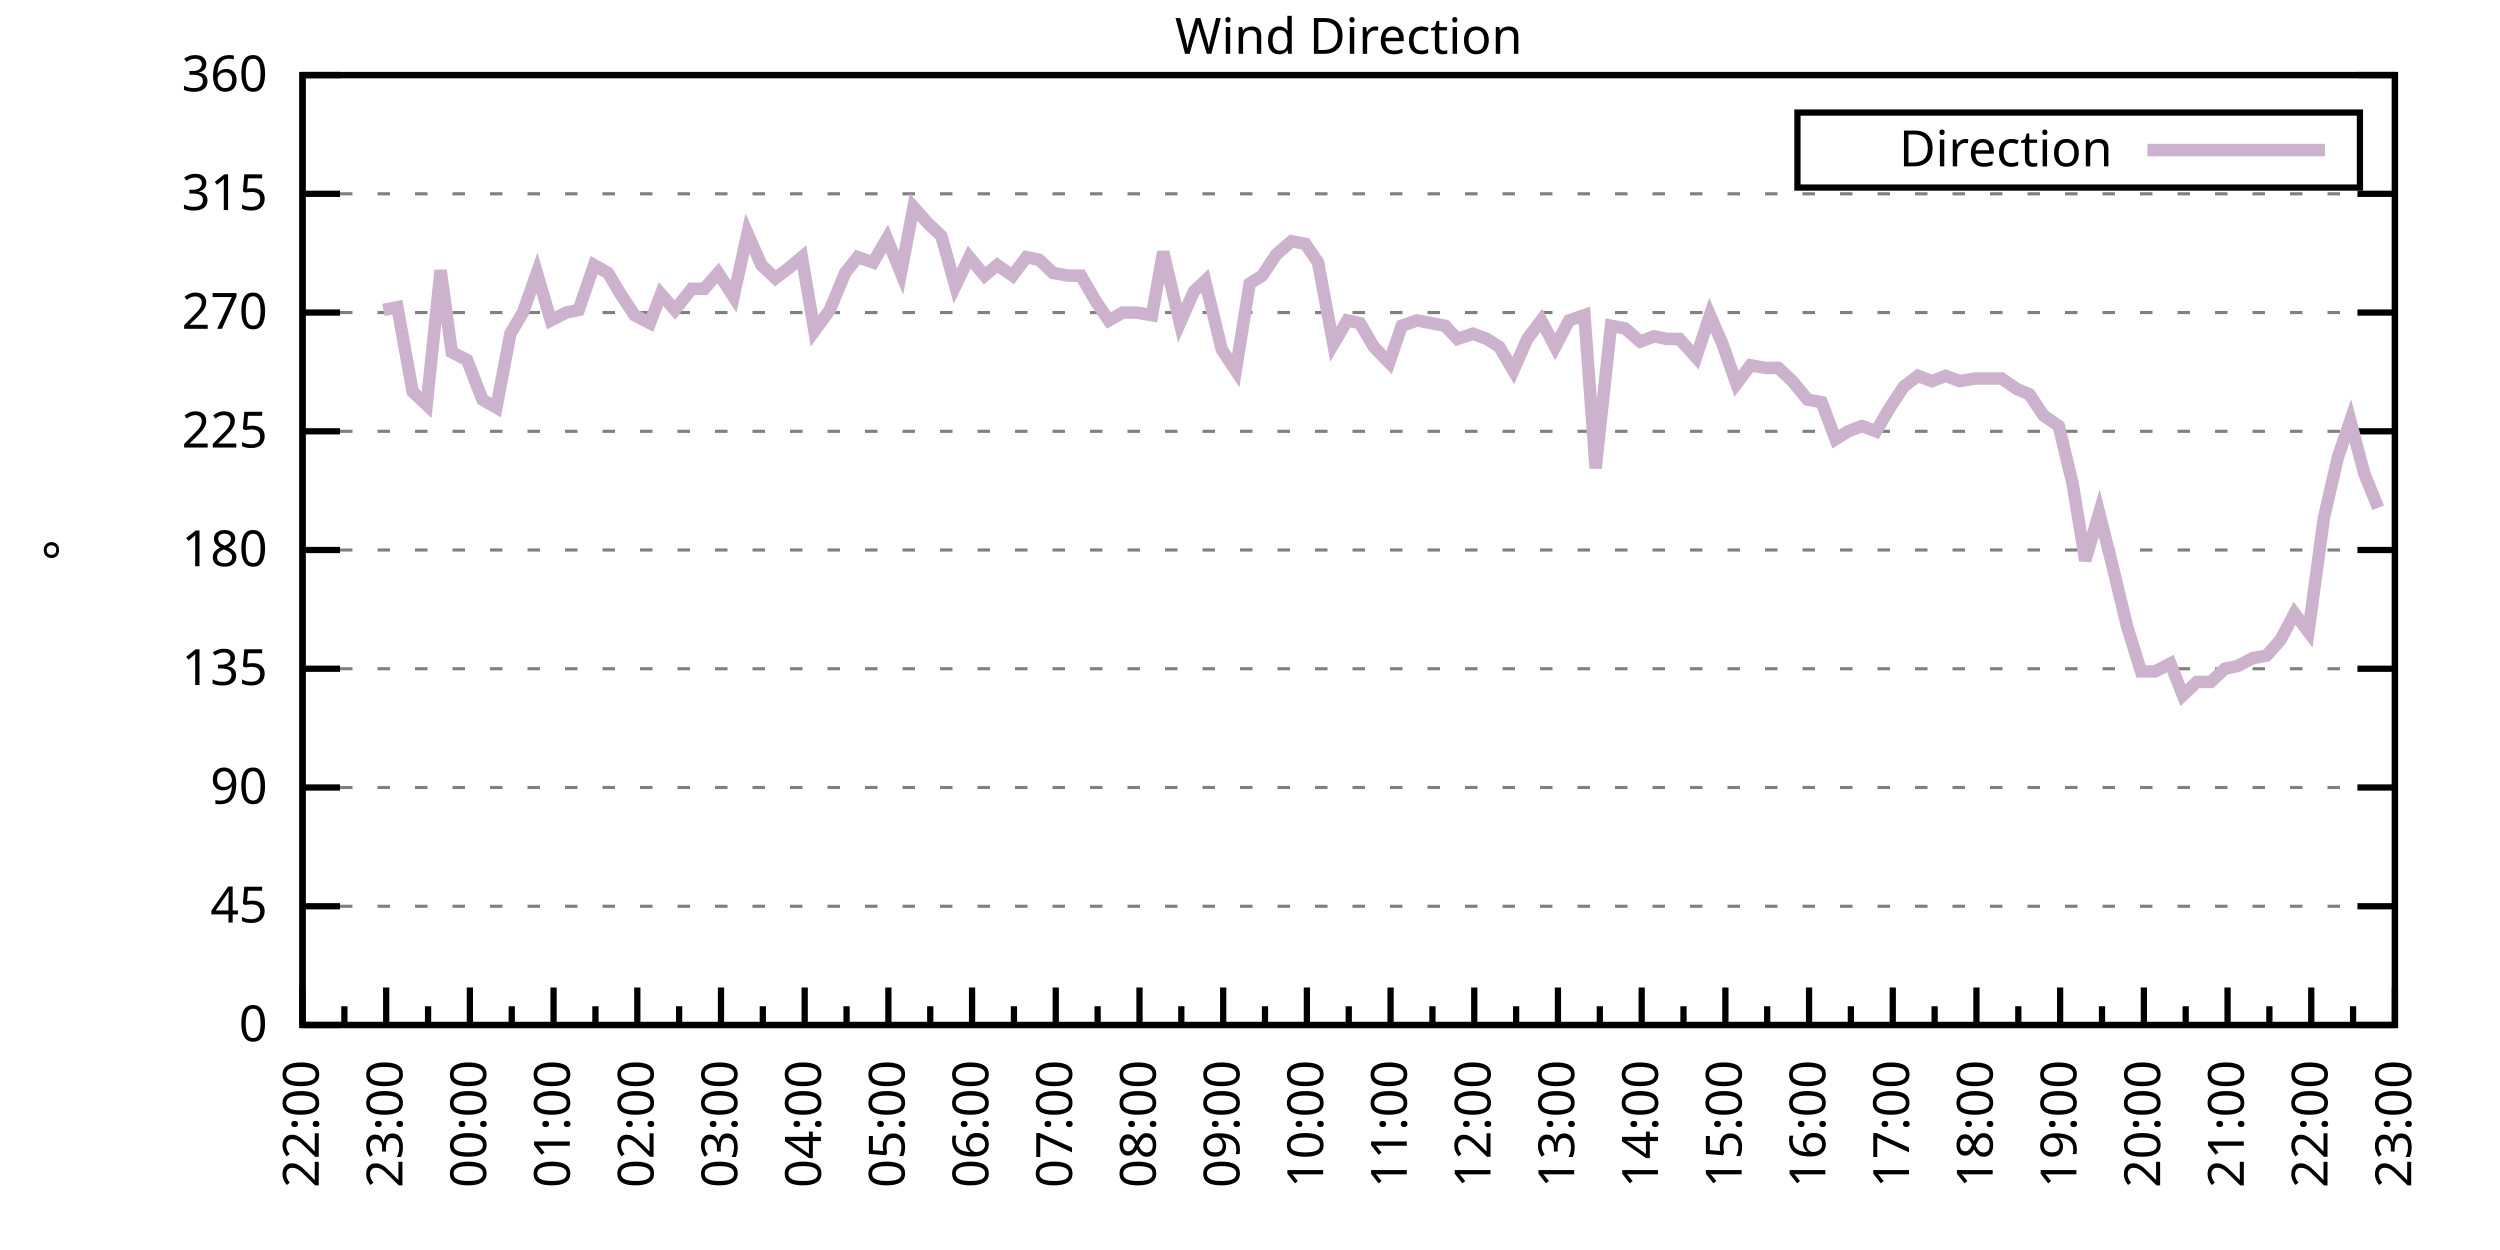
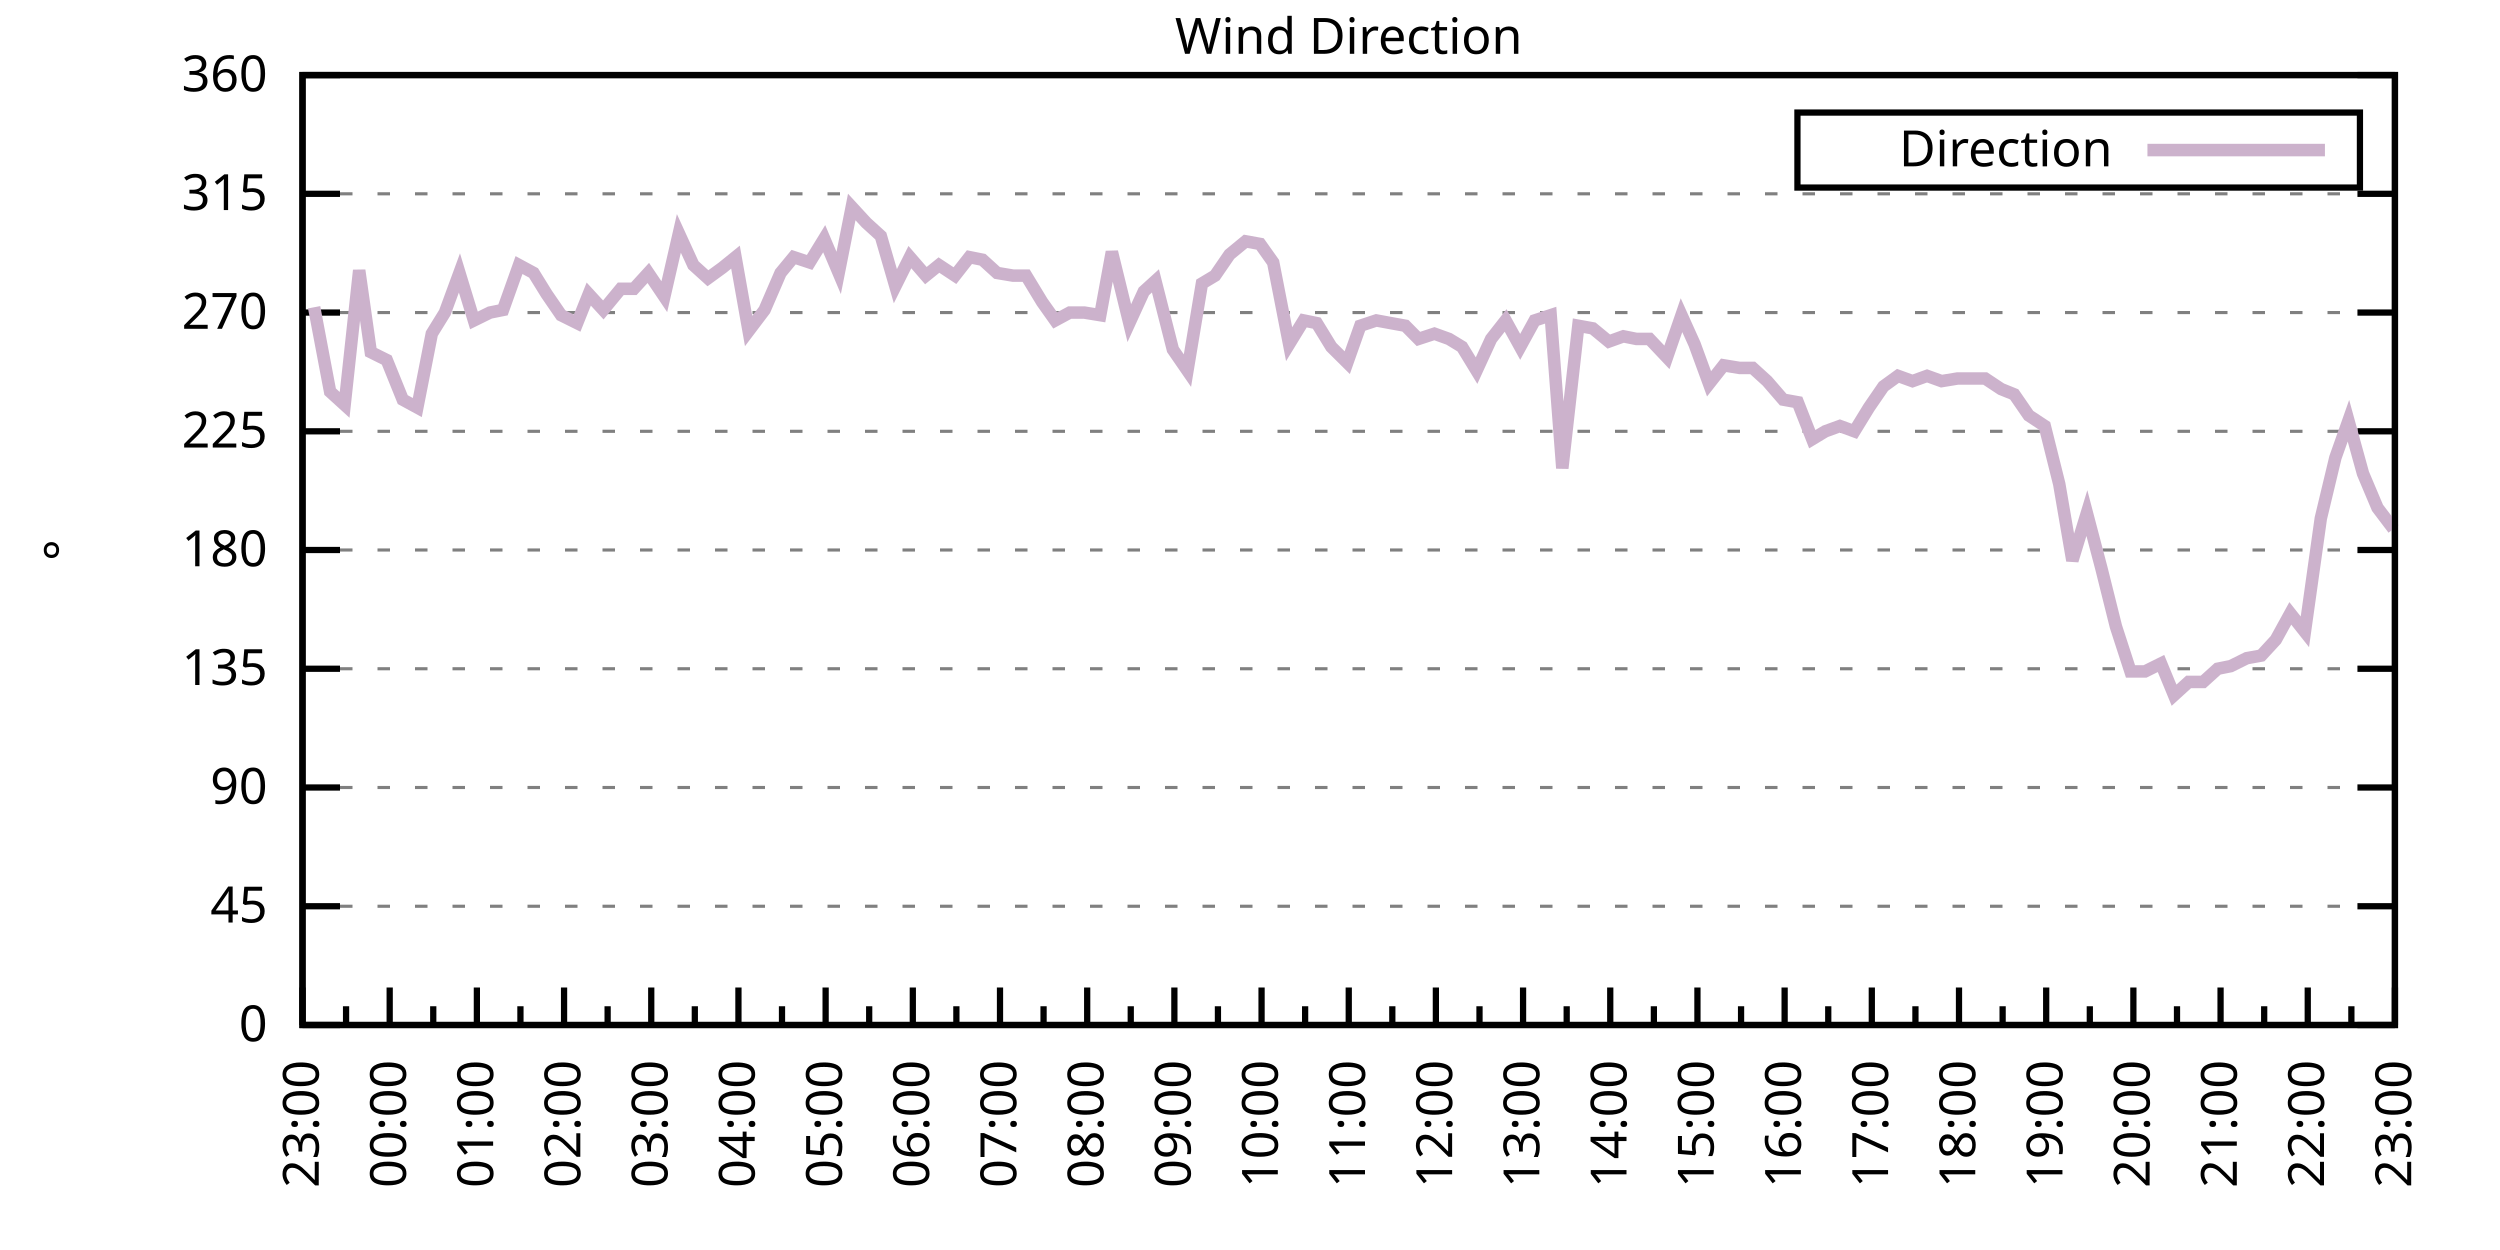
<svg xmlns="http://www.w3.org/2000/svg" xmlns:xlink="http://www.w3.org/1999/xlink" width="400" height="200" viewBox="0 0 400 200">
  <g id="gnuplot_canvas">
    <rect x="0" y="0" width="400" height="200" fill="none" />
    <defs>
      <circle id="gpDot" r="0.5" stroke-width="0.5" stroke="currentColor" />
      <path id="gpPt0" stroke-width="0.333" stroke="currentColor" d="M-1,0 h2 M0,-1 v2" />
      <path id="gpPt1" stroke-width="0.333" stroke="currentColor" d="M-1,-1 L1,1 M1,-1 L-1,1" />
      <path id="gpPt2" stroke-width="0.333" stroke="currentColor" d="M-1,0 L1,0 M0,-1 L0,1 M-1,-1 L1,1 M-1,1 L1,-1" />
      <rect id="gpPt3" stroke-width="0.333" stroke="currentColor" x="-1" y="-1" width="2" height="2" />
      <rect id="gpPt4" stroke-width="0.333" stroke="currentColor" fill="currentColor" x="-1" y="-1" width="2" height="2" />
      <circle id="gpPt5" stroke-width="0.333" stroke="currentColor" cx="0" cy="0" r="1" />
      <use xlink:href="#gpPt5" id="gpPt6" fill="currentColor" stroke="none" />
      <path id="gpPt7" stroke-width="0.333" stroke="currentColor" d="M0,-1.33 L-1.33,0.67 L1.33,0.67 z" />
      <use xlink:href="#gpPt7" id="gpPt8" fill="currentColor" stroke="none" />
      <use xlink:href="#gpPt7" id="gpPt9" stroke="currentColor" transform="rotate(180)" />
      <use xlink:href="#gpPt9" id="gpPt10" fill="currentColor" stroke="none" />
      <use xlink:href="#gpPt3" id="gpPt11" stroke="currentColor" transform="rotate(45)" />
      <use xlink:href="#gpPt11" id="gpPt12" fill="currentColor" stroke="none" />
      <path id="gpPt13" stroke-width="0.333" stroke="currentColor" d="M0,1.330 L1.265,0.411 L0.782,-1.067 L-0.782,-1.076 L-1.265,0.411 z" />
      <use xlink:href="#gpPt13" id="gpPt14" fill="currentColor" stroke="none" />
      <filter id="textbox" filterUnits="objectBoundingBox" x="0" y="0" height="1" width="1">
        <feFlood flood-color="white" flood-opacity="1" result="bgnd" />
        <feComposite in="SourceGraphic" in2="bgnd" operator="atop" />
      </filter>
      <filter id="greybox" filterUnits="objectBoundingBox" x="0" y="0" height="1" width="1">
        <feFlood flood-color="lightgrey" flood-opacity="1" result="grey" />
        <feComposite in="SourceGraphic" in2="grey" operator="atop" />
      </filter>
    </defs>
    <g fill="none" color="white" stroke="currentColor" stroke-width="1.00" stroke-linecap="butt" stroke-linejoin="miter">
</g>
    <g fill="none" color="black" stroke="currentColor" stroke-width="1.00" stroke-linecap="butt" stroke-linejoin="miter">
      <g stroke="none" shape-rendering="crispEdges">
        <polygon fill="rgb(255, 255, 255)" points="48.40,164.00 383.18,164.00 383.18,12.02 48.40,12.02 " />
      </g>
    </g>
    <g fill="none" color="black" stroke="currentColor" stroke-width="1.00" stroke-linecap="butt" stroke-linejoin="miter">
</g>
    <g fill="none" color="black" stroke="black" stroke-width="0.50" stroke-linecap="butt" stroke-linejoin="miter">
</g>
    <g fill="none" color="gray" stroke="currentColor" stroke-width="0.50" stroke-linecap="butt" stroke-linejoin="miter">
      <path stroke="gray" stroke-dasharray="2,4" class="gridline" d="M48.40,164.00 L383.19,164.00  " />
    </g>
    <g fill="none" color="gray" stroke="gray" stroke-width="1.00" stroke-linecap="butt" stroke-linejoin="miter">
</g>
    <g fill="none" color="black" stroke="currentColor" stroke-width="1.00" stroke-linecap="butt" stroke-linejoin="miter">
      <path stroke="black" d="M48.40,164.00 L54.40,164.00 M383.19,164.00 L377.19,164.00  " />
      <g transform="translate(42.80,166.60)" stroke="none" fill="black" font-family="Sans" font-size="8.00" text-anchor="end">
        <text>
          <tspan font-family="Sans"> 0</tspan>
        </text>
      </g>
    </g>
    <g fill="none" color="black" stroke="currentColor" stroke-width="1.00" stroke-linecap="butt" stroke-linejoin="miter">
</g>
    <g fill="none" color="black" stroke="black" stroke-width="0.50" stroke-linecap="butt" stroke-linejoin="miter">
</g>
    <g fill="none" color="gray" stroke="currentColor" stroke-width="0.50" stroke-linecap="butt" stroke-linejoin="miter">
      <path stroke="gray" stroke-dasharray="2,4" class="gridline" d="M48.40,145.00 L383.19,145.00  " />
    </g>
    <g fill="none" color="gray" stroke="gray" stroke-width="1.00" stroke-linecap="butt" stroke-linejoin="miter">
</g>
    <g fill="none" color="black" stroke="currentColor" stroke-width="1.00" stroke-linecap="butt" stroke-linejoin="miter">
      <path stroke="black" d="M48.40,145.00 L54.40,145.00 M383.19,145.00 L377.19,145.00  " />
      <g transform="translate(42.80,147.60)" stroke="none" fill="black" font-family="Sans" font-size="8.00" text-anchor="end">
        <text>
          <tspan font-family="Sans"> 45</tspan>
        </text>
      </g>
    </g>
    <g fill="none" color="black" stroke="currentColor" stroke-width="1.00" stroke-linecap="butt" stroke-linejoin="miter">
</g>
    <g fill="none" color="black" stroke="black" stroke-width="0.50" stroke-linecap="butt" stroke-linejoin="miter">
</g>
    <g fill="none" color="gray" stroke="currentColor" stroke-width="0.50" stroke-linecap="butt" stroke-linejoin="miter">
      <path stroke="gray" stroke-dasharray="2,4" class="gridline" d="M48.40,126.00 L383.19,126.00  " />
    </g>
    <g fill="none" color="gray" stroke="gray" stroke-width="1.00" stroke-linecap="butt" stroke-linejoin="miter">
</g>
    <g fill="none" color="black" stroke="currentColor" stroke-width="1.00" stroke-linecap="butt" stroke-linejoin="miter">
      <path stroke="black" d="M48.40,126.00 L54.40,126.00 M383.19,126.00 L377.19,126.00  " />
      <g transform="translate(42.80,128.60)" stroke="none" fill="black" font-family="Sans" font-size="8.00" text-anchor="end">
        <text>
          <tspan font-family="Sans"> 90</tspan>
        </text>
      </g>
    </g>
    <g fill="none" color="black" stroke="currentColor" stroke-width="1.00" stroke-linecap="butt" stroke-linejoin="miter">
</g>
    <g fill="none" color="black" stroke="black" stroke-width="0.50" stroke-linecap="butt" stroke-linejoin="miter">
</g>
    <g fill="none" color="gray" stroke="currentColor" stroke-width="0.50" stroke-linecap="butt" stroke-linejoin="miter">
      <path stroke="gray" stroke-dasharray="2,4" class="gridline" d="M48.40,107.00 L383.19,107.00  " />
    </g>
    <g fill="none" color="gray" stroke="gray" stroke-width="1.00" stroke-linecap="butt" stroke-linejoin="miter">
</g>
    <g fill="none" color="black" stroke="currentColor" stroke-width="1.00" stroke-linecap="butt" stroke-linejoin="miter">
      <path stroke="black" d="M48.40,107.00 L54.40,107.00 M383.19,107.00 L377.19,107.00  " />
      <g transform="translate(42.80,109.60)" stroke="none" fill="black" font-family="Sans" font-size="8.00" text-anchor="end">
        <text>
          <tspan font-family="Sans"> 135</tspan>
        </text>
      </g>
    </g>
    <g fill="none" color="black" stroke="currentColor" stroke-width="1.00" stroke-linecap="butt" stroke-linejoin="miter">
</g>
    <g fill="none" color="black" stroke="black" stroke-width="0.50" stroke-linecap="butt" stroke-linejoin="miter">
</g>
    <g fill="none" color="gray" stroke="currentColor" stroke-width="0.50" stroke-linecap="butt" stroke-linejoin="miter">
      <path stroke="gray" stroke-dasharray="2,4" class="gridline" d="M48.40,88.00 L383.19,88.00  " />
    </g>
    <g fill="none" color="gray" stroke="gray" stroke-width="1.00" stroke-linecap="butt" stroke-linejoin="miter">
</g>
    <g fill="none" color="black" stroke="currentColor" stroke-width="1.00" stroke-linecap="butt" stroke-linejoin="miter">
      <path stroke="black" d="M48.40,88.00 L54.40,88.00 M383.19,88.00 L377.19,88.00  " />
      <g transform="translate(42.80,90.60)" stroke="none" fill="black" font-family="Sans" font-size="8.00" text-anchor="end">
        <text>
          <tspan font-family="Sans"> 180</tspan>
        </text>
      </g>
    </g>
    <g fill="none" color="black" stroke="currentColor" stroke-width="1.00" stroke-linecap="butt" stroke-linejoin="miter">
</g>
    <g fill="none" color="black" stroke="black" stroke-width="0.50" stroke-linecap="butt" stroke-linejoin="miter">
</g>
    <g fill="none" color="gray" stroke="currentColor" stroke-width="0.50" stroke-linecap="butt" stroke-linejoin="miter">
      <path stroke="gray" stroke-dasharray="2,4" class="gridline" d="M48.40,69.01 L383.19,69.01  " />
    </g>
    <g fill="none" color="gray" stroke="gray" stroke-width="1.00" stroke-linecap="butt" stroke-linejoin="miter">
</g>
    <g fill="none" color="black" stroke="currentColor" stroke-width="1.00" stroke-linecap="butt" stroke-linejoin="miter">
      <path stroke="black" d="M48.40,69.01 L54.40,69.01 M383.19,69.01 L377.19,69.01  " />
      <g transform="translate(42.80,71.61)" stroke="none" fill="black" font-family="Sans" font-size="8.00" text-anchor="end">
        <text>
          <tspan font-family="Sans"> 225</tspan>
        </text>
      </g>
    </g>
    <g fill="none" color="black" stroke="currentColor" stroke-width="1.00" stroke-linecap="butt" stroke-linejoin="miter">
</g>
    <g fill="none" color="black" stroke="black" stroke-width="0.50" stroke-linecap="butt" stroke-linejoin="miter">
</g>
    <g fill="none" color="gray" stroke="currentColor" stroke-width="0.50" stroke-linecap="butt" stroke-linejoin="miter">
      <path stroke="gray" stroke-dasharray="2,4" class="gridline" d="M48.40,50.01 L383.19,50.01  " />
    </g>
    <g fill="none" color="gray" stroke="gray" stroke-width="1.00" stroke-linecap="butt" stroke-linejoin="miter">
</g>
    <g fill="none" color="black" stroke="currentColor" stroke-width="1.00" stroke-linecap="butt" stroke-linejoin="miter">
      <path stroke="black" d="M48.40,50.01 L54.40,50.01 M383.19,50.01 L377.19,50.01  " />
      <g transform="translate(42.80,52.61)" stroke="none" fill="black" font-family="Sans" font-size="8.00" text-anchor="end">
        <text>
          <tspan font-family="Sans"> 270</tspan>
        </text>
      </g>
    </g>
    <g fill="none" color="black" stroke="currentColor" stroke-width="1.00" stroke-linecap="butt" stroke-linejoin="miter">
</g>
    <g fill="none" color="black" stroke="black" stroke-width="0.50" stroke-linecap="butt" stroke-linejoin="miter">
</g>
    <g fill="none" color="gray" stroke="currentColor" stroke-width="0.50" stroke-linecap="butt" stroke-linejoin="miter">
      <path stroke="gray" stroke-dasharray="2,4" class="gridline" d="M48.40,31.01 L383.19,31.01  " />
    </g>
    <g fill="none" color="gray" stroke="gray" stroke-width="1.00" stroke-linecap="butt" stroke-linejoin="miter">
</g>
    <g fill="none" color="black" stroke="currentColor" stroke-width="1.00" stroke-linecap="butt" stroke-linejoin="miter">
      <path stroke="black" d="M48.40,31.01 L54.40,31.01 M383.19,31.01 L377.19,31.01  " />
      <g transform="translate(42.80,33.61)" stroke="none" fill="black" font-family="Sans" font-size="8.00" text-anchor="end">
        <text>
          <tspan font-family="Sans"> 315</tspan>
        </text>
      </g>
    </g>
    <g fill="none" color="black" stroke="currentColor" stroke-width="1.00" stroke-linecap="butt" stroke-linejoin="miter">
</g>
    <g fill="none" color="black" stroke="black" stroke-width="0.50" stroke-linecap="butt" stroke-linejoin="miter">
</g>
    <g fill="none" color="gray" stroke="currentColor" stroke-width="0.50" stroke-linecap="butt" stroke-linejoin="miter">
      <path stroke="gray" stroke-dasharray="2,4" class="gridline" d="M48.40,12.01 L383.19,12.01  " />
    </g>
    <g fill="none" color="gray" stroke="gray" stroke-width="1.00" stroke-linecap="butt" stroke-linejoin="miter">
</g>
    <g fill="none" color="black" stroke="currentColor" stroke-width="1.00" stroke-linecap="butt" stroke-linejoin="miter">
      <path stroke="black" d="M48.40,12.01 L54.40,12.01 M383.19,12.01 L377.19,12.01  " />
      <g transform="translate(42.80,14.61)" stroke="none" fill="black" font-family="Sans" font-size="8.00" text-anchor="end">
        <text>
          <tspan font-family="Sans"> 360</tspan>
        </text>
      </g>
    </g>
    <g fill="none" color="black" stroke="currentColor" stroke-width="1.00" stroke-linecap="butt" stroke-linejoin="miter">
      <path stroke="black" d="M48.40,164.00 L48.40,158.00  " />
      <g transform="translate(51.00,169.60) rotate(270)" stroke="none" fill="black" font-family="Sans" font-size="8.00" text-anchor="end">
        <text>
+           <tspan font-family="Sans">23:00</tspan>
+         </text>
+       </g>
+     </g>
+     <g fill="none" color="black" stroke="currentColor" stroke-width="1.00" stroke-linecap="butt" stroke-linejoin="miter">
+       <path stroke="black" d="M55.37,164.00 L55.37,161.00 M62.35,164.00 L62.35,158.00  " />
+       <g transform="translate(64.95,169.60) rotate(270)" stroke="none" fill="black" font-family="Sans" font-size="8.00" text-anchor="end">
+         <text>
+           <tspan font-family="Sans">00:00</tspan>
+         </text>
+       </g>
+     </g>
+     <g fill="none" color="black" stroke="currentColor" stroke-width="1.00" stroke-linecap="butt" stroke-linejoin="miter">
+       <path stroke="black" d="M69.32,164.00 L69.32,161.00 M76.30,164.00 L76.30,158.00  " />
+       <g transform="translate(78.90,169.60) rotate(270)" stroke="none" fill="black" font-family="Sans" font-size="8.00" text-anchor="end">
+         <text>
+           <tspan font-family="Sans">01:00</tspan>
+         </text>
+       </g>
+     </g>
+     <g fill="none" color="black" stroke="currentColor" stroke-width="1.00" stroke-linecap="butt" stroke-linejoin="miter">
+       <path stroke="black" d="M83.27,164.00 L83.27,161.00 M90.25,164.00 L90.25,158.00  " />
+       <g transform="translate(92.85,169.60) rotate(270)" stroke="none" fill="black" font-family="Sans" font-size="8.00" text-anchor="end">
+         <text>
+           <tspan font-family="Sans">02:00</tspan>
+         </text>
+       </g>
+     </g>
+     <g fill="none" color="black" stroke="currentColor" stroke-width="1.00" stroke-linecap="butt" stroke-linejoin="miter">
+       <path stroke="black" d="M97.22,164.00 L97.22,161.00 M104.20,164.00 L104.20,158.00  " />
+       <g transform="translate(106.80,169.60) rotate(270)" stroke="none" fill="black" font-family="Sans" font-size="8.00" text-anchor="end">
+         <text>
+           <tspan font-family="Sans">03:00</tspan>
+         </text>
+       </g>
+     </g>
+     <g fill="none" color="black" stroke="currentColor" stroke-width="1.00" stroke-linecap="butt" stroke-linejoin="miter">
+       <path stroke="black" d="M111.17,164.00 L111.17,161.00 M118.15,164.00 L118.15,158.00  " />
+       <g transform="translate(120.75,169.60) rotate(270)" stroke="none" fill="black" font-family="Sans" font-size="8.00" text-anchor="end">
+         <text>
+           <tspan font-family="Sans">04:00</tspan>
+         </text>
+       </g>
+     </g>
+     <g fill="none" color="black" stroke="currentColor" stroke-width="1.00" stroke-linecap="butt" stroke-linejoin="miter">
+       <path stroke="black" d="M125.12,164.00 L125.12,161.00 M132.10,164.00 L132.10,158.00  " />
+       <g transform="translate(134.70,169.60) rotate(270)" stroke="none" fill="black" font-family="Sans" font-size="8.00" text-anchor="end">
+         <text>
+           <tspan font-family="Sans">05:00</tspan>
+         </text>
+       </g>
+     </g>
+     <g fill="none" color="black" stroke="currentColor" stroke-width="1.00" stroke-linecap="butt" stroke-linejoin="miter">
+       <path stroke="black" d="M139.07,164.00 L139.07,161.00 M146.05,164.00 L146.05,158.00  " />
+       <g transform="translate(148.65,169.60) rotate(270)" stroke="none" fill="black" font-family="Sans" font-size="8.00" text-anchor="end">
+         <text>
+           <tspan font-family="Sans">06:00</tspan>
+         </text>
+       </g>
+     </g>
+     <g fill="none" color="black" stroke="currentColor" stroke-width="1.00" stroke-linecap="butt" stroke-linejoin="miter">
+       <path stroke="black" d="M153.02,164.00 L153.02,161.00 M160.00,164.00 L160.00,158.00  " />
+       <g transform="translate(162.60,169.60) rotate(270)" stroke="none" fill="black" font-family="Sans" font-size="8.00" text-anchor="end">
+         <text>
+           <tspan font-family="Sans">07:00</tspan>
+         </text>
+       </g>
+     </g>
+     <g fill="none" color="black" stroke="currentColor" stroke-width="1.00" stroke-linecap="butt" stroke-linejoin="miter">
+       <path stroke="black" d="M166.97,164.00 L166.97,161.00 M173.95,164.00 L173.95,158.00  " />
+       <g transform="translate(176.55,169.60) rotate(270)" stroke="none" fill="black" font-family="Sans" font-size="8.00" text-anchor="end">
+         <text>
+           <tspan font-family="Sans">08:00</tspan>
+         </text>
+       </g>
+     </g>
+     <g fill="none" color="black" stroke="currentColor" stroke-width="1.00" stroke-linecap="butt" stroke-linejoin="miter">
+       <path stroke="black" d="M180.92,164.00 L180.92,161.00 M187.90,164.00 L187.90,158.00  " />
+       <g transform="translate(190.50,169.60) rotate(270)" stroke="none" fill="black" font-family="Sans" font-size="8.00" text-anchor="end">
+         <text>
+           <tspan font-family="Sans">09:00</tspan>
+         </text>
+       </g>
+     </g>
+     <g fill="none" color="black" stroke="currentColor" stroke-width="1.00" stroke-linecap="butt" stroke-linejoin="miter">
+       <path stroke="black" d="M194.87,164.00 L194.87,161.00 M201.85,164.00 L201.85,158.00  " />
+       <g transform="translate(204.45,169.60) rotate(270)" stroke="none" fill="black" font-family="Sans" font-size="8.00" text-anchor="end">
+         <text>
+           <tspan font-family="Sans">10:00</tspan>
+         </text>
+       </g>
+     </g>
+     <g fill="none" color="black" stroke="currentColor" stroke-width="1.00" stroke-linecap="butt" stroke-linejoin="miter">
+       <path stroke="black" d="M208.82,164.00 L208.82,161.00 M215.80,164.00 L215.80,158.00  " />
+       <g transform="translate(218.40,169.60) rotate(270)" stroke="none" fill="black" font-family="Sans" font-size="8.00" text-anchor="end">
+         <text>
+           <tspan font-family="Sans">11:00</tspan>
+         </text>
+       </g>
+     </g>
+     <g fill="none" color="black" stroke="currentColor" stroke-width="1.00" stroke-linecap="butt" stroke-linejoin="miter">
+       <path stroke="black" d="M222.77,164.00 L222.77,161.00 M229.74,164.00 L229.74,158.00  " />
+       <g transform="translate(232.34,169.60) rotate(270)" stroke="none" fill="black" font-family="Sans" font-size="8.00" text-anchor="end">
+         <text>
+           <tspan font-family="Sans">12:00</tspan>
+         </text>
+       </g>
+     </g>
+     <g fill="none" color="black" stroke="currentColor" stroke-width="1.00" stroke-linecap="butt" stroke-linejoin="miter">
+       <path stroke="black" d="M236.72,164.00 L236.72,161.00 M243.69,164.00 L243.69,158.00  " />
+       <g transform="translate(246.29,169.60) rotate(270)" stroke="none" fill="black" font-family="Sans" font-size="8.00" text-anchor="end">
+         <text>
+           <tspan font-family="Sans">13:00</tspan>
+         </text>
+       </g>
+     </g>
+     <g fill="none" color="black" stroke="currentColor" stroke-width="1.00" stroke-linecap="butt" stroke-linejoin="miter">
+       <path stroke="black" d="M250.67,164.00 L250.67,161.00 M257.64,164.00 L257.64,158.00  " />
+       <g transform="translate(260.24,169.60) rotate(270)" stroke="none" fill="black" font-family="Sans" font-size="8.00" text-anchor="end">
+         <text>
+           <tspan font-family="Sans">14:00</tspan>
+         </text>
+       </g>
+     </g>
+     <g fill="none" color="black" stroke="currentColor" stroke-width="1.00" stroke-linecap="butt" stroke-linejoin="miter">
+       <path stroke="black" d="M264.62,164.00 L264.62,161.00 M271.59,164.00 L271.59,158.00  " />
+       <g transform="translate(274.19,169.60) rotate(270)" stroke="none" fill="black" font-family="Sans" font-size="8.00" text-anchor="end">
+         <text>
+           <tspan font-family="Sans">15:00</tspan>
+         </text>
+       </g>
+     </g>
+     <g fill="none" color="black" stroke="currentColor" stroke-width="1.00" stroke-linecap="butt" stroke-linejoin="miter">
+       <path stroke="black" d="M278.57,164.00 L278.57,161.00 M285.54,164.00 L285.54,158.00  " />
+       <g transform="translate(288.14,169.60) rotate(270)" stroke="none" fill="black" font-family="Sans" font-size="8.00" text-anchor="end">
+         <text>
+           <tspan font-family="Sans">16:00</tspan>
+         </text>
+       </g>
+     </g>
+     <g fill="none" color="black" stroke="currentColor" stroke-width="1.00" stroke-linecap="butt" stroke-linejoin="miter">
+       <path stroke="black" d="M292.52,164.00 L292.52,161.00 M299.49,164.00 L299.49,158.00  " />
+       <g transform="translate(302.09,169.60) rotate(270)" stroke="none" fill="black" font-family="Sans" font-size="8.00" text-anchor="end">
+         <text>
+           <tspan font-family="Sans">17:00</tspan>
+         </text>
+       </g>
+     </g>
+     <g fill="none" color="black" stroke="currentColor" stroke-width="1.00" stroke-linecap="butt" stroke-linejoin="miter">
+       <path stroke="black" d="M306.47,164.00 L306.47,161.00 M313.44,164.00 L313.44,158.00  " />
+       <g transform="translate(316.04,169.60) rotate(270)" stroke="none" fill="black" font-family="Sans" font-size="8.00" text-anchor="end">
+         <text>
+           <tspan font-family="Sans">18:00</tspan>
+         </text>
+       </g>
+     </g>
+     <g fill="none" color="black" stroke="currentColor" stroke-width="1.00" stroke-linecap="butt" stroke-linejoin="miter">
+       <path stroke="black" d="M320.42,164.00 L320.42,161.00 M327.39,164.00 L327.39,158.00  " />
+       <g transform="translate(329.99,169.60) rotate(270)" stroke="none" fill="black" font-family="Sans" font-size="8.00" text-anchor="end">
+         <text>
+           <tspan font-family="Sans">19:00</tspan>
+         </text>
+       </g>
+     </g>
+     <g fill="none" color="black" stroke="currentColor" stroke-width="1.00" stroke-linecap="butt" stroke-linejoin="miter">
+       <path stroke="black" d="M334.37,164.00 L334.37,161.00 M341.34,164.00 L341.34,158.00  " />
+       <g transform="translate(343.94,169.60) rotate(270)" stroke="none" fill="black" font-family="Sans" font-size="8.00" text-anchor="end">
+         <text>
+           <tspan font-family="Sans">20:00</tspan>
+         </text>
+       </g>
+     </g>
+     <g fill="none" color="black" stroke="currentColor" stroke-width="1.00" stroke-linecap="butt" stroke-linejoin="miter">
+       <path stroke="black" d="M348.32,164.00 L348.32,161.00 M355.29,164.00 L355.29,158.00  " />
+       <g transform="translate(357.89,169.60) rotate(270)" stroke="none" fill="black" font-family="Sans" font-size="8.00" text-anchor="end">
+         <text>
+           <tspan font-family="Sans">21:00</tspan>
+         </text>
+       </g>
+     </g>
+     <g fill="none" color="black" stroke="currentColor" stroke-width="1.00" stroke-linecap="butt" stroke-linejoin="miter">
+       <path stroke="black" d="M362.27,164.00 L362.27,161.00 M369.24,164.00 L369.24,158.00  " />
+       <g transform="translate(371.84,169.60) rotate(270)" stroke="none" fill="black" font-family="Sans" font-size="8.00" text-anchor="end">
+         <text>
          <tspan font-family="Sans">22:00</tspan>
        </text>
      </g>
    </g>
    <g fill="none" color="black" stroke="currentColor" stroke-width="1.00" stroke-linecap="butt" stroke-linejoin="miter">
-       <path stroke="black" d="M55.10,164.00 L55.10,161.00 M61.79,164.00 L61.79,158.00  " />
-       <g transform="translate(64.39,169.60) rotate(270)" stroke="none" fill="black" font-family="Sans" font-size="8.00" text-anchor="end">
-         <text>
-           <tspan font-family="Sans">23:00</tspan>
-         </text>
-       </g>
-     </g>
-     <g fill="none" color="black" stroke="currentColor" stroke-width="1.00" stroke-linecap="butt" stroke-linejoin="miter">
-       <path stroke="black" d="M68.49,164.00 L68.49,161.00 M75.18,164.00 L75.18,158.00  " />
-       <g transform="translate(77.78,169.60) rotate(270)" stroke="none" fill="black" font-family="Sans" font-size="8.00" text-anchor="end">
-         <text>
-           <tspan font-family="Sans">00:00</tspan>
-         </text>
-       </g>
-     </g>
-     <g fill="none" color="black" stroke="currentColor" stroke-width="1.00" stroke-linecap="butt" stroke-linejoin="miter">
-       <path stroke="black" d="M81.88,164.00 L81.88,161.00 M88.57,164.00 L88.57,158.00  " />
-       <g transform="translate(91.17,169.60) rotate(270)" stroke="none" fill="black" font-family="Sans" font-size="8.00" text-anchor="end">
-         <text>
-           <tspan font-family="Sans">01:00</tspan>
-         </text>
-       </g>
-     </g>
-     <g fill="none" color="black" stroke="currentColor" stroke-width="1.00" stroke-linecap="butt" stroke-linejoin="miter">
-       <path stroke="black" d="M95.27,164.00 L95.27,161.00 M101.97,164.00 L101.97,158.00  " />
-       <g transform="translate(104.57,169.60) rotate(270)" stroke="none" fill="black" font-family="Sans" font-size="8.00" text-anchor="end">
-         <text>
-           <tspan font-family="Sans">02:00</tspan>
-         </text>
-       </g>
-     </g>
-     <g fill="none" color="black" stroke="currentColor" stroke-width="1.00" stroke-linecap="butt" stroke-linejoin="miter">
-       <path stroke="black" d="M108.66,164.00 L108.66,161.00 M115.36,164.00 L115.36,158.00  " />
-       <g transform="translate(117.96,169.60) rotate(270)" stroke="none" fill="black" font-family="Sans" font-size="8.00" text-anchor="end">
-         <text>
-           <tspan font-family="Sans">03:00</tspan>
-         </text>
-       </g>
-     </g>
-     <g fill="none" color="black" stroke="currentColor" stroke-width="1.00" stroke-linecap="butt" stroke-linejoin="miter">
-       <path stroke="black" d="M122.05,164.00 L122.05,161.00 M128.75,164.00 L128.75,158.00  " />
-       <g transform="translate(131.35,169.60) rotate(270)" stroke="none" fill="black" font-family="Sans" font-size="8.00" text-anchor="end">
-         <text>
-           <tspan font-family="Sans">04:00</tspan>
-         </text>
-       </g>
-     </g>
-     <g fill="none" color="black" stroke="currentColor" stroke-width="1.00" stroke-linecap="butt" stroke-linejoin="miter">
-       <path stroke="black" d="M135.45,164.00 L135.45,161.00 M142.14,164.00 L142.14,158.00  " />
-       <g transform="translate(144.74,169.60) rotate(270)" stroke="none" fill="black" font-family="Sans" font-size="8.00" text-anchor="end">
-         <text>
-           <tspan font-family="Sans">05:00</tspan>
-         </text>
-       </g>
-     </g>
-     <g fill="none" color="black" stroke="currentColor" stroke-width="1.00" stroke-linecap="butt" stroke-linejoin="miter">
-       <path stroke="black" d="M148.84,164.00 L148.84,161.00 M155.53,164.00 L155.53,158.00  " />
-       <g transform="translate(158.13,169.60) rotate(270)" stroke="none" fill="black" font-family="Sans" font-size="8.00" text-anchor="end">
-         <text>
-           <tspan font-family="Sans">06:00</tspan>
-         </text>
-       </g>
-     </g>
-     <g fill="none" color="black" stroke="currentColor" stroke-width="1.00" stroke-linecap="butt" stroke-linejoin="miter">
-       <path stroke="black" d="M162.23,164.00 L162.23,161.00 M168.92,164.00 L168.92,158.00  " />
-       <g transform="translate(171.52,169.60) rotate(270)" stroke="none" fill="black" font-family="Sans" font-size="8.00" text-anchor="end">
-         <text>
-           <tspan font-family="Sans">07:00</tspan>
-         </text>
-       </g>
-     </g>
-     <g fill="none" color="black" stroke="currentColor" stroke-width="1.00" stroke-linecap="butt" stroke-linejoin="miter">
-       <path stroke="black" d="M175.62,164.00 L175.62,161.00 M182.32,164.00 L182.32,158.00  " />
-       <g transform="translate(184.92,169.60) rotate(270)" stroke="none" fill="black" font-family="Sans" font-size="8.00" text-anchor="end">
-         <text>
-           <tspan font-family="Sans">08:00</tspan>
-         </text>
-       </g>
-     </g>
-     <g fill="none" color="black" stroke="currentColor" stroke-width="1.00" stroke-linecap="butt" stroke-linejoin="miter">
-       <path stroke="black" d="M189.01,164.00 L189.01,161.00 M195.71,164.00 L195.71,158.00  " />
-       <g transform="translate(198.31,169.60) rotate(270)" stroke="none" fill="black" font-family="Sans" font-size="8.00" text-anchor="end">
-         <text>
-           <tspan font-family="Sans">09:00</tspan>
-         </text>
-       </g>
-     </g>
-     <g fill="none" color="black" stroke="currentColor" stroke-width="1.00" stroke-linecap="butt" stroke-linejoin="miter">
-       <path stroke="black" d="M202.40,164.00 L202.40,161.00 M209.10,164.00 L209.10,158.00  " />
-       <g transform="translate(211.70,169.60) rotate(270)" stroke="none" fill="black" font-family="Sans" font-size="8.00" text-anchor="end">
-         <text>
-           <tspan font-family="Sans">10:00</tspan>
-         </text>
-       </g>
-     </g>
-     <g fill="none" color="black" stroke="currentColor" stroke-width="1.00" stroke-linecap="butt" stroke-linejoin="miter">
-       <path stroke="black" d="M215.80,164.00 L215.80,161.00 M222.49,164.00 L222.49,158.00  " />
-       <g transform="translate(225.09,169.60) rotate(270)" stroke="none" fill="black" font-family="Sans" font-size="8.00" text-anchor="end">
-         <text>
-           <tspan font-family="Sans">11:00</tspan>
-         </text>
-       </g>
-     </g>
-     <g fill="none" color="black" stroke="currentColor" stroke-width="1.00" stroke-linecap="butt" stroke-linejoin="miter">
-       <path stroke="black" d="M229.19,164.00 L229.19,161.00 M235.88,164.00 L235.88,158.00  " />
-       <g transform="translate(238.48,169.60) rotate(270)" stroke="none" fill="black" font-family="Sans" font-size="8.00" text-anchor="end">
-         <text>
-           <tspan font-family="Sans">12:00</tspan>
-         </text>
-       </g>
-     </g>
-     <g fill="none" color="black" stroke="currentColor" stroke-width="1.00" stroke-linecap="butt" stroke-linejoin="miter">
-       <path stroke="black" d="M242.58,164.00 L242.58,161.00 M249.27,164.00 L249.27,158.00  " />
-       <g transform="translate(251.87,169.60) rotate(270)" stroke="none" fill="black" font-family="Sans" font-size="8.00" text-anchor="end">
-         <text>
-           <tspan font-family="Sans">13:00</tspan>
-         </text>
-       </g>
-     </g>
-     <g fill="none" color="black" stroke="currentColor" stroke-width="1.00" stroke-linecap="butt" stroke-linejoin="miter">
-       <path stroke="black" d="M255.97,164.00 L255.97,161.00 M262.67,164.00 L262.67,158.00  " />
-       <g transform="translate(265.27,169.60) rotate(270)" stroke="none" fill="black" font-family="Sans" font-size="8.00" text-anchor="end">
-         <text>
-           <tspan font-family="Sans">14:00</tspan>
-         </text>
-       </g>
-     </g>
-     <g fill="none" color="black" stroke="currentColor" stroke-width="1.00" stroke-linecap="butt" stroke-linejoin="miter">
-       <path stroke="black" d="M269.36,164.00 L269.36,161.00 M276.06,164.00 L276.06,158.00  " />
-       <g transform="translate(278.66,169.60) rotate(270)" stroke="none" fill="black" font-family="Sans" font-size="8.00" text-anchor="end">
-         <text>
-           <tspan font-family="Sans">15:00</tspan>
-         </text>
-       </g>
-     </g>
-     <g fill="none" color="black" stroke="currentColor" stroke-width="1.00" stroke-linecap="butt" stroke-linejoin="miter">
-       <path stroke="black" d="M282.75,164.00 L282.75,161.00 M289.45,164.00 L289.45,158.00  " />
-       <g transform="translate(292.05,169.60) rotate(270)" stroke="none" fill="black" font-family="Sans" font-size="8.00" text-anchor="end">
-         <text>
-           <tspan font-family="Sans">16:00</tspan>
-         </text>
-       </g>
-     </g>
-     <g fill="none" color="black" stroke="currentColor" stroke-width="1.00" stroke-linecap="butt" stroke-linejoin="miter">
-       <path stroke="black" d="M296.14,164.00 L296.14,161.00 M302.84,164.00 L302.84,158.00  " />
-       <g transform="translate(305.44,169.60) rotate(270)" stroke="none" fill="black" font-family="Sans" font-size="8.00" text-anchor="end">
-         <text>
-           <tspan font-family="Sans">17:00</tspan>
-         </text>
-       </g>
-     </g>
-     <g fill="none" color="black" stroke="currentColor" stroke-width="1.00" stroke-linecap="butt" stroke-linejoin="miter">
-       <path stroke="black" d="M309.54,164.00 L309.54,161.00 M316.23,164.00 L316.23,158.00  " />
-       <g transform="translate(318.83,169.60) rotate(270)" stroke="none" fill="black" font-family="Sans" font-size="8.00" text-anchor="end">
-         <text>
-           <tspan font-family="Sans">18:00</tspan>
-         </text>
-       </g>
-     </g>
-     <g fill="none" color="black" stroke="currentColor" stroke-width="1.00" stroke-linecap="butt" stroke-linejoin="miter">
-       <path stroke="black" d="M322.93,164.00 L322.93,161.00 M329.62,164.00 L329.62,158.00  " />
-       <g transform="translate(332.22,169.60) rotate(270)" stroke="none" fill="black" font-family="Sans" font-size="8.00" text-anchor="end">
-         <text>
-           <tspan font-family="Sans">19:00</tspan>
-         </text>
-       </g>
-     </g>
-     <g fill="none" color="black" stroke="currentColor" stroke-width="1.00" stroke-linecap="butt" stroke-linejoin="miter">
-       <path stroke="black" d="M336.32,164.00 L336.32,161.00 M343.02,164.00 L343.02,158.00  " />
-       <g transform="translate(345.62,169.60) rotate(270)" stroke="none" fill="black" font-family="Sans" font-size="8.00" text-anchor="end">
-         <text>
-           <tspan font-family="Sans">20:00</tspan>
-         </text>
-       </g>
-     </g>
-     <g fill="none" color="black" stroke="currentColor" stroke-width="1.00" stroke-linecap="butt" stroke-linejoin="miter">
-       <path stroke="black" d="M349.71,164.00 L349.71,161.00 M356.41,164.00 L356.41,158.00  " />
-       <g transform="translate(359.01,169.60) rotate(270)" stroke="none" fill="black" font-family="Sans" font-size="8.00" text-anchor="end">
-         <text>
-           <tspan font-family="Sans">21:00</tspan>
-         </text>
-       </g>
-     </g>
-     <g fill="none" color="black" stroke="currentColor" stroke-width="1.00" stroke-linecap="butt" stroke-linejoin="miter">
-       <path stroke="black" d="M363.10,164.00 L363.10,161.00 M369.80,164.00 L369.80,158.00  " />
-       <g transform="translate(372.40,169.60) rotate(270)" stroke="none" fill="black" font-family="Sans" font-size="8.00" text-anchor="end">
-         <text>
-           <tspan font-family="Sans">22:00</tspan>
-         </text>
-       </g>
-     </g>
-     <g fill="none" color="black" stroke="currentColor" stroke-width="1.00" stroke-linecap="butt" stroke-linejoin="miter">
-       <path stroke="black" d="M376.49,164.00 L376.49,161.00 M383.19,164.00 L383.19,158.00  " />
+       <path stroke="black" d="M376.22,164.00 L376.22,161.00 M383.19,164.00 L383.19,158.00  " />
      <g transform="translate(385.79,169.60) rotate(270)" stroke="none" fill="black" font-family="Sans" font-size="8.00" text-anchor="end">
        <text>
          <tspan font-family="Sans">23:00</tspan>
        </text>
      </g>
    </g>
    <g fill="none" color="black" stroke="currentColor" stroke-width="1.00" stroke-linecap="butt" stroke-linejoin="miter">
</g>
    <g fill="none" color="black" stroke="currentColor" stroke-width="1.00" stroke-linecap="butt" stroke-linejoin="miter">
      <path stroke="black" d="M48.40,12.01 L48.40,164.00 L383.19,164.00 L383.19,12.01 L48.40,12.01 Z  " />
    </g>
    <g fill="none" color="black" stroke="currentColor" stroke-width="1.00" stroke-linecap="butt" stroke-linejoin="miter">
      <g transform="translate(12.80,88.01) rotate(270)" stroke="none" fill="black" font-family="Sans" font-size="8.00" text-anchor="middle">
        <text>
          <tspan font-family="Sans">°</tspan>
        </text>
      </g>
    </g>
    <g fill="none" color="black" stroke="currentColor" stroke-width="1.00" stroke-linecap="butt" stroke-linejoin="miter">
</g>
    <g fill="none" color="black" stroke="currentColor" stroke-width="1.00" stroke-linecap="butt" stroke-linejoin="miter">
      <path stroke="black" d="M287.59,30.01 L287.59,18.01 L377.59,18.01 L377.59,30.01 L287.59,30.01 Z  " />
    </g>
    <g id="Wind_direction_plot_1">
      <g fill="none" color="white" stroke="black" stroke-width="2.00" stroke-linecap="butt" stroke-linejoin="miter">
</g>
      <g fill="none" color="black" stroke="currentColor" stroke-width="2.00" stroke-linecap="butt" stroke-linejoin="miter">
        <g transform="translate(337.99,26.61)" stroke="none" fill="black" font-family="Sans" font-size="8.00" text-anchor="end">
          <text>
            <tspan font-family="Sans">Direction</tspan>
          </text>
        </g>
      </g>
      <g fill="none" color="black" stroke="currentColor" stroke-width="2.00" stroke-linecap="butt" stroke-linejoin="miter">
-         <path stroke="rgb(204, 178, 204)" d="M343.59,24.01 L371.99,24.01 M61.35,49.59 L63.58,49.16 L66.03,62.67 L68.26,64.78 L70.50,43.25 L72.28,56.34   L74.74,57.61 L77.19,63.94 L79.42,65.21 L81.66,53.39 L83.66,50.01 L85.90,43.67 L88.13,51.27 L90.58,50.01   L92.59,49.59 L95.05,42.41 L97.28,43.67 L99.29,47.05 L101.52,50.43 L103.98,51.70 L105.76,47.05 L107.99,49.59   L110.67,46.21 L112.68,46.21 L114.91,43.67 L117.37,47.47 L119.60,37.34 L121.83,42.41 L124.06,44.52 L126.29,42.83   L128.30,41.14 L130.31,52.96 L132.77,49.59 L135.22,43.67 L137.23,41.14 L139.69,41.99 L141.92,38.19 L144.15,43.67   L146.16,33.12 L148.39,35.65 L150.62,37.76 L152.85,45.79 L155.09,41.14 L157.54,44.10 L159.55,42.41 L162.01,44.10   L164.24,41.14 L166.25,41.56 L168.48,43.67 L170.93,44.10 L172.94,44.10 L175.40,48.32 L177.41,51.27 L179.64,50.01   L181.87,50.01 L184.32,50.43 L186.11,40.30 L188.79,51.70 L191.02,46.63 L192.81,44.94 L195.48,55.92 L197.72,59.30   L199.95,45.36 L201.96,44.10 L204.19,40.72 L206.64,38.61 L208.88,39.03 L210.88,41.99 L213.34,55.07 L215.57,51.27   L217.58,51.70 L219.81,55.50 L222.27,58.03 L224.28,52.12 L226.73,51.27 L228.96,51.70 L231.20,52.12 L233.20,54.23   L235.66,53.39 L237.89,54.23 L239.90,55.50 L242.13,59.30 L244.36,54.23 L246.60,51.27 L248.83,55.50 L251.06,51.27   L253.51,50.43 L255.30,74.92 L257.76,52.12 L259.99,52.54 L262.44,54.65 L264.67,53.81 L266.68,54.23 L268.69,54.23   L271.37,57.18 L273.60,50.43 L275.61,55.07 L277.84,61.41 L280.07,58.45 L282.53,58.87 L284.54,58.87 L286.77,60.98   L289.23,63.94 L291.46,64.36 L293.69,70.27 L295.70,69.01 L297.93,68.16 L300.16,69.01 L302.39,65.21 L304.63,61.83   L306.86,60.14 L309.09,60.98 L311.32,60.14 L313.55,60.98 L316.01,60.56 L318.02,60.56 L320.25,60.56 L322.70,62.25   L324.71,63.10 L326.95,66.47 L329.40,68.16 L331.63,77.45 L333.64,89.69 L335.87,82.09 L338.10,90.96 L340.34,100.25   L342.57,107.43 L344.80,107.43 L347.26,106.16 L349.26,111.23 L351.50,109.11 L353.73,109.11 L355.96,107.00 L357.97,106.58   L360.42,105.31 L362.66,104.89 L364.89,102.36 L367.12,98.14 L369.35,101.09 L371.81,82.94 L374.04,73.23 L376.05,67.32   L378.28,75.76 L380.51,81.25  " />
+         <path stroke="rgb(204, 178, 204)" d="M343.59,24.01 L371.99,24.01 M50.26,49.16 L52.82,62.67 L55.14,64.78 L57.47,43.25 L59.33,56.34 L61.88,57.61   L64.44,63.94 L66.77,65.21 L69.09,53.39 L71.18,50.01 L73.51,43.67 L75.83,51.27 L78.39,50.01 L80.48,49.59   L83.04,42.41 L85.37,43.67 L87.46,47.05 L89.78,50.43 L92.34,51.70 L94.20,47.05 L96.53,49.59 L99.32,46.21   L101.41,46.21 L103.73,43.67 L106.29,47.47 L108.62,37.34 L110.94,42.41 L113.27,44.52 L115.59,42.83 L117.68,41.14   L119.78,52.96 L122.33,49.59 L124.89,43.67 L126.98,41.14 L129.54,41.99 L131.87,38.19 L134.19,43.67 L136.28,33.12   L138.61,35.65 L140.93,37.76 L143.26,45.79 L145.58,41.14 L148.14,44.10 L150.23,42.41 L152.79,44.10 L155.11,41.14   L157.21,41.56 L159.53,43.67 L162.09,44.10 L164.18,44.10 L166.74,48.32 L168.83,51.27 L171.16,50.01 L173.48,50.01   L176.04,50.43 L177.90,40.30 L180.69,51.70 L183.01,46.63 L184.87,44.94 L187.66,55.92 L189.99,59.30 L192.31,45.36   L194.41,44.10 L196.73,40.72 L199.29,38.61 L201.61,39.03 L203.71,41.99 L206.26,55.07 L208.59,51.27 L210.68,51.70   L213.01,55.50 L215.56,58.03 L217.65,52.12 L220.21,51.27 L222.54,51.70 L224.86,52.12 L226.95,54.23 L229.51,53.39   L231.84,54.23 L233.93,55.50 L236.25,59.30 L238.58,54.23 L240.90,51.27 L243.23,55.50 L245.55,51.27 L248.11,50.43   L249.97,74.92 L252.53,52.12 L254.85,52.54 L257.41,54.65 L259.74,53.81 L261.83,54.23 L263.92,54.23 L266.71,57.18   L269.04,50.43 L271.13,55.07 L273.45,61.41 L275.78,58.45 L278.34,58.87 L280.43,58.87 L282.75,60.98 L285.31,63.94   L287.64,64.36 L289.96,70.27 L292.05,69.01 L294.38,68.16 L296.70,69.01 L299.03,65.21 L301.35,61.83 L303.68,60.14   L306.00,60.98 L308.33,60.14 L310.65,60.98 L313.21,60.56 L315.30,60.56 L317.63,60.56 L320.18,62.25 L322.28,63.10   L324.60,66.47 L327.16,68.16 L329.48,77.45 L331.58,89.69 L333.90,82.09 L336.23,90.96 L338.55,100.25 L340.88,107.43   L343.20,107.43 L345.76,106.16 L347.85,111.23 L350.18,109.11 L352.50,109.11 L354.83,107.00 L356.92,106.58 L359.48,105.31   L361.80,104.89 L364.13,102.36 L366.45,98.14 L368.78,101.09 L371.33,82.94 L373.66,73.23 L375.75,67.32 L378.08,75.76   L380.40,81.25 L382.96,84.63  " />
      </g>
    </g>
    <g fill="none" color="black" stroke="currentColor" stroke-width="2.00" stroke-linecap="butt" stroke-linejoin="miter">
</g>
    <g fill="none" color="black" stroke="black" stroke-width="1.00" stroke-linecap="butt" stroke-linejoin="miter">
</g>
    <g fill="none" color="black" stroke="currentColor" stroke-width="1.00" stroke-linecap="butt" stroke-linejoin="miter">
      <path stroke="black" d="M48.40,12.01 L48.40,164.00 L383.19,164.00 L383.19,12.01 L48.40,12.01 Z  " />
    </g>
    <g fill="none" color="black" stroke="currentColor" stroke-width="1.00" stroke-linecap="butt" stroke-linejoin="miter">
      <g transform="translate(215.79,8.61)" stroke="none" fill="black" font-family="Sans" font-size="8.00" text-anchor="middle">
        <text>
          <tspan font-family="Sans">Wind Direction</tspan>
        </text>
      </g>
    </g>
    <g fill="none" color="black" stroke="currentColor" stroke-width="1.00" stroke-linecap="butt" stroke-linejoin="miter">
</g>
  </g>
</svg>
